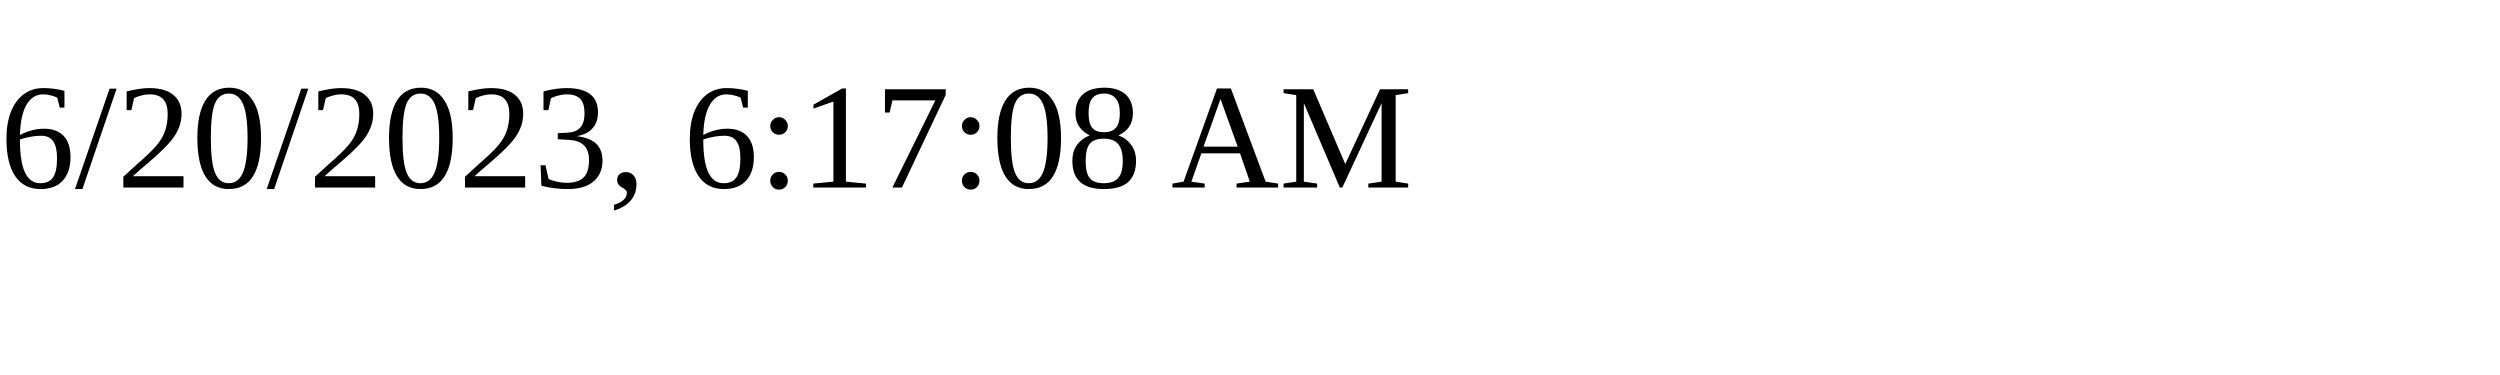
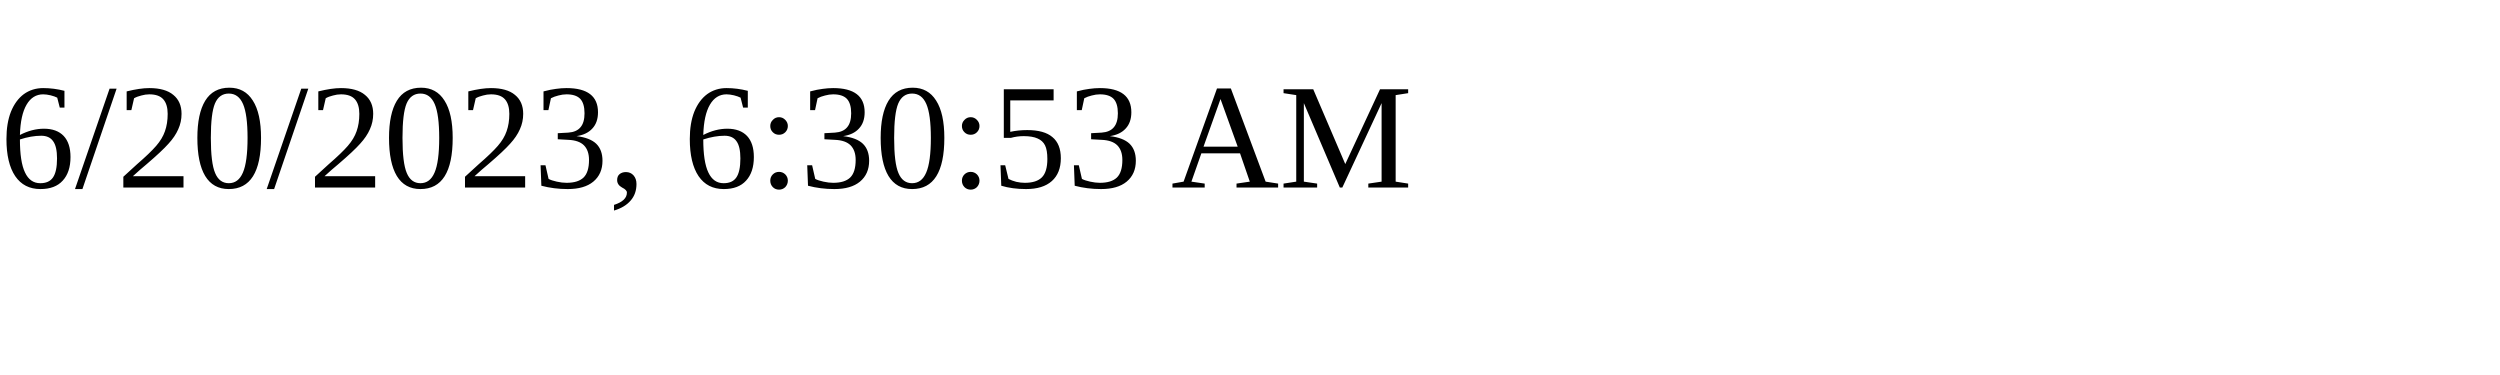
<svg xmlns="http://www.w3.org/2000/svg" height="30" width="200">
-   <text x="0" y="15">6/20/2023, 6:17:08 AM</text>
+   <text x="0" y="15">6/20/2023, 6:30:53 AM</text>
</svg>
